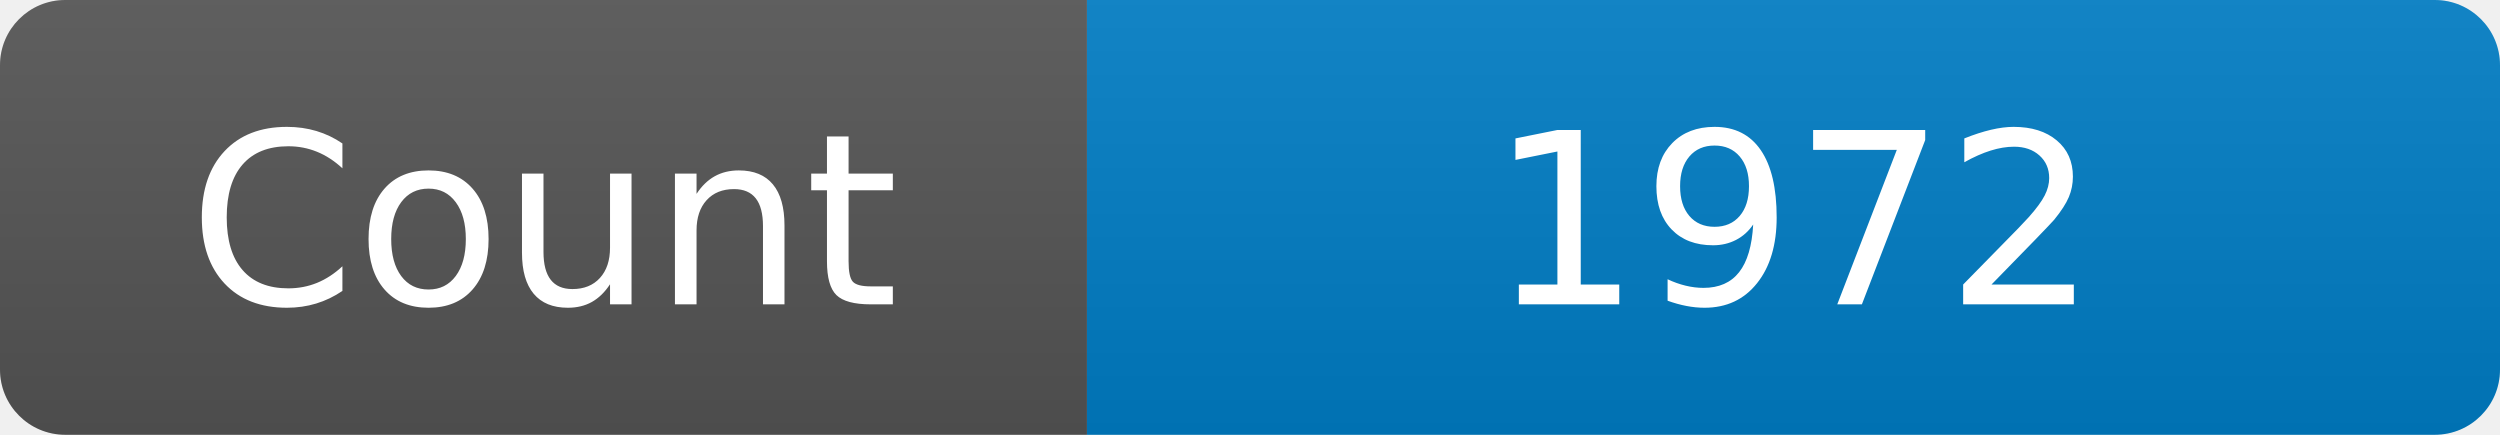
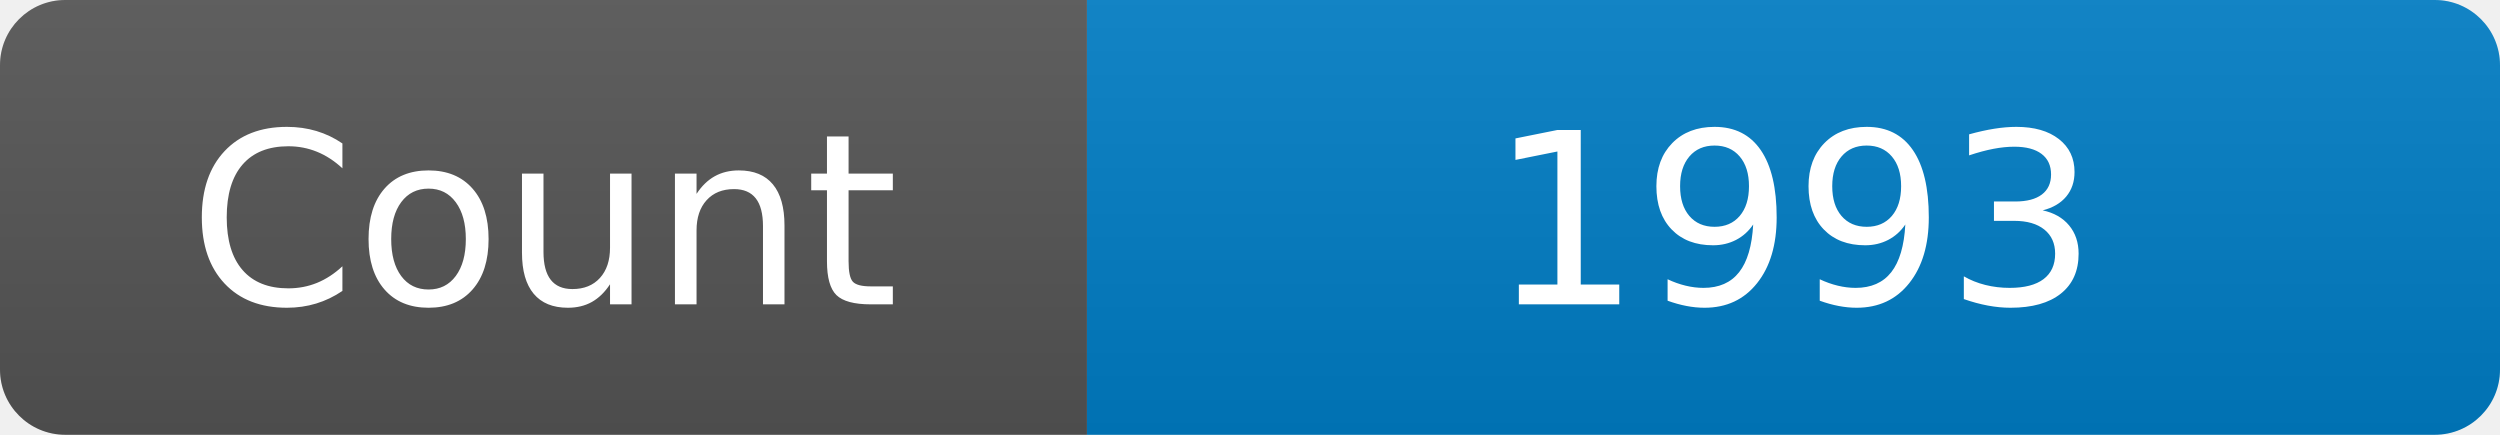
<svg xmlns="http://www.w3.org/2000/svg" width="115" height="20" role="img" aria-label="Maintained?: yes">
  <linearGradient id="s" x2="0" y2="100%">
    <stop offset="0" stop-color="#bbb" stop-opacity=".1" />
    <stop offset="1" stop-opacity=".1" />
  </linearGradient>
  <clipPath id="r">
    <rect width="115" height="20" rx="3" fill="#fff" />
  </clipPath>
  <g clip-path="url(#r)">
    <rect width="50" height="20" fill="#555" />
    <rect x="50" width="160" height="20" fill="#007ec6" />
    <rect width="115" height="20" fill="url(#s)" />
  </g>
  <g fill="#fff" text-anchor="middle" font-family="Verdana,Geneva,DejaVu Sans,sans-serif" font-size="110">
    <text x="250" y="140" transform="scale(.1)" fill="#fff">Count</text>
-     <text x="825" y="140" transform="scale(.1)" fill="#fff">1972</text>
+     <text x="825" y="140" transform="scale(.1)" fill="#fff">1993</text>
  </g>
</svg>
